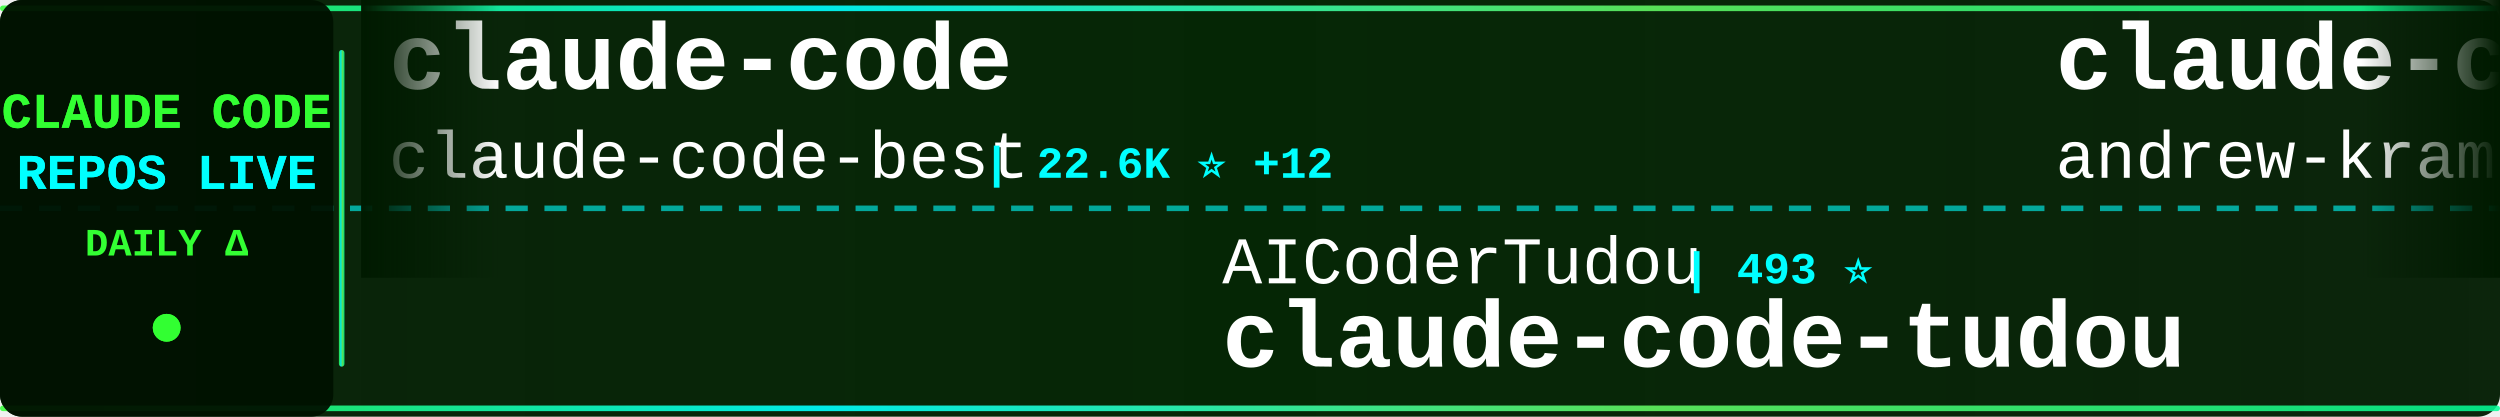
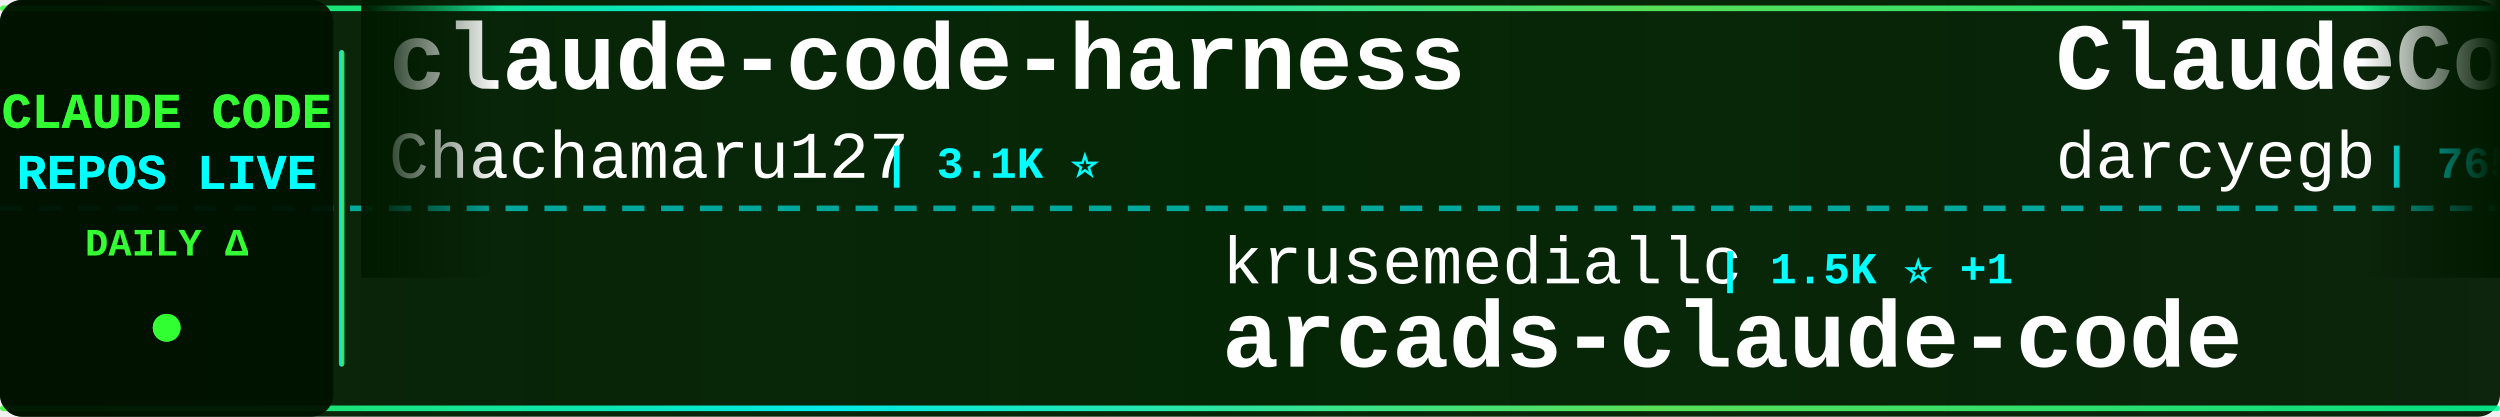
<svg xmlns="http://www.w3.org/2000/svg" width="900" height="150">
  <defs>
    <linearGradient id="tickerBg" x1="0%" y1="0%" x2="100%" y2="0%">
      <stop offset="0%" style="stop-color:#001a00;stop-opacity:0.95" />
      <stop offset="50%" style="stop-color:#002200;stop-opacity:0.98" />
      <stop offset="100%" style="stop-color:#001a00;stop-opacity:0.95" />
    </linearGradient>
    <linearGradient id="borderGrad" x1="0%" y1="0%" x2="100%" y2="0%">
      <stop offset="0%" style="stop-color:#33ff33;stop-opacity:0.85">
        <animate attributeName="stop-opacity" values="0.85;1;0.85" dur="2s" repeatCount="indefinite" />
      </stop>
      <stop offset="33%" style="stop-color:#00ffff;stop-opacity:0.9">
        <animate attributeName="stop-opacity" values="0.9;1;0.9" dur="2.2s" repeatCount="indefinite" />
      </stop>
      <stop offset="66%" style="stop-color:#66ff66;stop-opacity:0.85">
        <animate attributeName="stop-opacity" values="0.85;1;0.85" dur="1.8s" repeatCount="indefinite" />
      </stop>
      <stop offset="100%" style="stop-color:#00ff99;stop-opacity:0.85">
        <animate attributeName="stop-opacity" values="0.85;1;0.85" dur="2s" repeatCount="indefinite" />
      </stop>
    </linearGradient>
    <filter id="textGlow">
      <feGaussianBlur stdDeviation="0.1" result="coloredBlur" />
      <feMerge>
        <feMergeNode in="coloredBlur" />
        <feMergeNode in="SourceGraphic" />
      </feMerge>
    </filter>
    <filter id="metricGlow">
      <feGaussianBlur stdDeviation="0.2" result="coloredBlur" />
      <feMerge>
        <feMergeNode in="coloredBlur" />
        <feMergeNode in="SourceGraphic" />
      </feMerge>
    </filter>
    <linearGradient id="leftFade" x1="0%" y1="0%" x2="100%" y2="0%">
      <stop offset="0%" style="stop-color:#001a00;stop-opacity:1" />
      <stop offset="100%" style="stop-color:#001a00;stop-opacity:0" />
    </linearGradient>
    <linearGradient id="rightFade" x1="0%" y1="0%" x2="100%" y2="0%">
      <stop offset="0%" style="stop-color:#001a00;stop-opacity:0" />
      <stop offset="100%" style="stop-color:#001a00;stop-opacity:1" />
    </linearGradient>
  </defs>
  <rect width="900" height="150" fill="url(#tickerBg)" rx="8" />
  <rect x="0" y="2" width="900" height="2" fill="url(#borderGrad)" rx="1" />
  <rect x="0" y="146" width="900" height="2" fill="url(#borderGrad)" rx="1" />
  <line x1="0" y1="75" x2="900" y2="75" stroke="#00ffff" stroke-width="2" stroke-dasharray="8 6" opacity="0.6" />
  <rect x="0" y="0" width="120" height="150" fill="#001100" opacity="0.95" rx="8" />
  <text x="60" y="46" font-family="'Courier New', monospace" font-size="18" font-weight="bold" fill="#33ff33" text-anchor="middle" filter="url(#textGlow)">
    CLAUDE CODE
  </text>
  <text x="60" y="68" font-family="'Courier New', monospace" font-size="18" font-weight="bold" fill="#00ffff" text-anchor="middle" filter="url(#textGlow)">
    REPOS LIVE
  </text>
  <text x="60" y="92" font-family="'Courier New', monospace" font-size="14" font-weight="bold" fill="#33ff33" text-anchor="middle">
    DAILY Δ
  </text>
  <circle cx="60" cy="118" r="5" fill="#33ff33" filter="url(#metricGlow)">
    <animate attributeName="r" values="4;6;4" dur="1.5s" repeatCount="indefinite" />
    <animate attributeName="opacity" values="0.6;1;0.6" dur="1.5s" repeatCount="indefinite" />
  </circle>
  <rect x="122" y="18" width="2" height="114" fill="url(#borderGrad)" rx="1" />
  <clipPath id="tickerClip">
    <rect x="130" y="0" width="770" height="150" />
  </clipPath>
  <g clip-path="url(#tickerClip)">
    <g id="tickerItems">
      <animateTransform attributeName="transform" attributeType="XML" type="translate" from="0 0" to="-3000 0" dur="54s" repeatCount="indefinite" />
      <g transform="translate(0, 0)">
-         <text x="140" y="32" font-family="'Courier New', monospace" font-size="34" font-weight="bold" fill="#ffffff">claude-code</text>
-         <text x="140" y="64" font-family="'Courier New', monospace" font-size="24" font-weight="normal" fill="#ffffff" opacity="1.0">claude-code-best</text>
-         <text x="354" y="64" font-family="'Courier New', monospace" font-size="16" font-weight="bold" fill="#00ffff"> | 22.6K ⭐ +12</text>
+         <text x="140" y="32" font-family="'Courier New', monospace" font-size="34" font-weight="bold" fill="#ffffff">claude-code-harness</text>
+         <text x="140" y="64" font-family="'Courier New', monospace" font-size="24" font-weight="normal" fill="#ffffff" opacity="1.0">Chachamaru127</text>
+         <text x="318" y="64" font-family="'Courier New', monospace" font-size="16" font-weight="bold" fill="#00ffff"> | 3.1K ⭐</text>
      </g>
      <g transform="translate(300, 0)">
-         <text x="140" y="102" font-family="'Courier New', monospace" font-size="24" font-weight="normal" fill="#ffffff" opacity="1.0">AICoderTudou</text>
-         <text x="306" y="102" font-family="'Courier New', monospace" font-size="16" font-weight="bold" fill="#00ffff"> | 493 ⭐</text>
-         <text x="140" y="132" font-family="'Courier New', monospace" font-size="34" font-weight="bold" fill="#ffffff">claude-code-tudou</text>
+         <text x="140" y="102" font-family="'Courier New', monospace" font-size="24" font-weight="normal" fill="#ffffff" opacity="1.0">krusemediallc</text>
+         <text x="318" y="102" font-family="'Courier New', monospace" font-size="16" font-weight="bold" fill="#00ffff"> | 1.5K ⭐ +1</text>
+         <text x="140" y="132" font-family="'Courier New', monospace" font-size="34" font-weight="bold" fill="#ffffff">arcads-claude-code</text>
      </g>
      <g transform="translate(600, 0)">
-         <text x="140" y="32" font-family="'Courier New', monospace" font-size="34" font-weight="bold" fill="#ffffff">claude-code-source-build</text>
-         <text x="140" y="64" font-family="'Courier New', monospace" font-size="24" font-weight="normal" fill="#ffffff" opacity="1.0">andrew-kramer-inno</text>
-         <text x="378" y="64" font-family="'Courier New', monospace" font-size="16" font-weight="bold" fill="#00ffff"> | 596 ⭐</text>
+         <text x="140" y="32" font-family="'Courier New', monospace" font-size="34" font-weight="bold" fill="#ffffff">ClaudeCodeAgents</text>
+         <text x="140" y="64" font-family="'Courier New', monospace" font-size="24" font-weight="normal" fill="#ffffff" opacity="1.0">darcyegb</text>
+         <text x="258" y="64" font-family="'Courier New', monospace" font-size="16" font-weight="bold" fill="#00ffff"> | 765 ⭐ +1</text>
      </g>
      <g transform="translate(900, 0)">
-         <text x="140" y="102" font-family="'Courier New', monospace" font-size="24" font-weight="normal" fill="#ffffff" opacity="1.0">anthropics</text>
-         <text x="282" y="102" font-family="'Courier New', monospace" font-size="16" font-weight="bold" fill="#00ffff"> | 145.7K ⭐ +160</text>
+         <text x="140" y="102" font-family="'Courier New', monospace" font-size="24" font-weight="normal" fill="#ffffff" opacity="1.0">codeaashu</text>
+         <text x="270" y="102" font-family="'Courier New', monospace" font-size="16" font-weight="bold" fill="#00ffff"> | 3.3K ⭐</text>
        <text x="140" y="132" font-family="'Courier New', monospace" font-size="34" font-weight="bold" fill="#ffffff">claude-code</text>
      </g>
      <g transform="translate(1200, 0)">
-         <text x="140" y="32" font-family="'Courier New', monospace" font-size="34" font-weight="bold" fill="#ffffff">claude-code</text>
-         <text x="140" y="64" font-family="'Courier New', monospace" font-size="24" font-weight="normal" fill="#ffffff" opacity="1.0">alex000kim</text>
-         <text x="282" y="64" font-family="'Courier New', monospace" font-size="16" font-weight="bold" fill="#00ffff"> | 234 ⭐</text>
+         <text x="140" y="32" font-family="'Courier New', monospace" font-size="34" font-weight="bold" fill="#ffffff">edmunds-claude-code</text>
+         <text x="140" y="64" font-family="'Courier New', monospace" font-size="24" font-weight="normal" fill="#ffffff" opacity="1.0">edmund-io</text>
+         <text x="270" y="64" font-family="'Courier New', monospace" font-size="16" font-weight="bold" fill="#00ffff"> | 1.5K ⭐</text>
      </g>
      <g transform="translate(1500, 0)">
-         <text x="140" y="102" font-family="'Courier New', monospace" font-size="24" font-weight="normal" fill="#ffffff" opacity="1.0">nicedreamzapp</text>
-         <text x="318" y="102" font-family="'Courier New', monospace" font-size="16" font-weight="bold" fill="#00ffff"> | 3.3K ⭐ +1</text>
-         <text x="140" y="132" font-family="'Courier New', monospace" font-size="34" font-weight="bold" fill="#ffffff">claude-code-local</text>
+         <text x="140" y="102" font-family="'Courier New', monospace" font-size="24" font-weight="normal" fill="#ffffff" opacity="1.0">anthropics</text>
+         <text x="282" y="102" font-family="'Courier New', monospace" font-size="16" font-weight="bold" fill="#00ffff"> | 6.2K ⭐ +1</text>
+         <text x="140" y="132" font-family="'Courier New', monospace" font-size="34" font-weight="bold" fill="#ffffff">claude-code-security-rev...</text>
      </g>
      <g transform="translate(1800, 0)">
-         <text x="140" y="32" font-family="'Courier New', monospace" font-size="34" font-weight="bold" fill="#ffffff">claude-code-guide</text>
-         <text x="140" y="64" font-family="'Courier New', monospace" font-size="24" font-weight="normal" fill="#ffffff" opacity="1.0">zebbern</text>
-         <text x="246" y="64" font-family="'Courier New', monospace" font-size="16" font-weight="bold" fill="#00ffff"> | 4.6K ⭐ +1</text>
+         <text x="140" y="32" font-family="'Courier New', monospace" font-size="34" font-weight="bold" fill="#ffffff">claude-code-proxy</text>
+         <text x="140" y="64" font-family="'Courier New', monospace" font-size="24" font-weight="normal" fill="#ffffff" opacity="1.0">1rgs</text>
+         <text x="210" y="64" font-family="'Courier New', monospace" font-size="16" font-weight="bold" fill="#00ffff"> | 3.7K ⭐</text>
      </g>
      <g transform="translate(2100, 0)">
-         <text x="140" y="102" font-family="'Courier New', monospace" font-size="24" font-weight="normal" fill="#ffffff" opacity="1.0">hangsman</text>
-         <text x="258" y="102" font-family="'Courier New', monospace" font-size="16" font-weight="bold" fill="#00ffff"> | 794 ⭐</text>
-         <text x="140" y="132" font-family="'Courier New', monospace" font-size="34" font-weight="bold" fill="#ffffff">claude-code-source</text>
+         <text x="140" y="102" font-family="'Courier New', monospace" font-size="24" font-weight="normal" fill="#ffffff" opacity="1.0">fuergaosi233</text>
+         <text x="306" y="102" font-family="'Courier New', monospace" font-size="16" font-weight="bold" fill="#00ffff"> | 2.8K ⭐ +1</text>
+         <text x="140" y="132" font-family="'Courier New', monospace" font-size="34" font-weight="bold" fill="#ffffff">claude-code-proxy</text>
      </g>
      <g transform="translate(2400, 0)">
-         <text x="140" y="32" font-family="'Courier New', monospace" font-size="34" font-weight="bold" fill="#ffffff">awesome-claude-code-tool...</text>
-         <text x="140" y="64" font-family="'Courier New', monospace" font-size="24" font-weight="normal" fill="#ffffff" opacity="1.0">rohitg00</text>
-         <text x="258" y="64" font-family="'Courier New', monospace" font-size="16" font-weight="bold" fill="#00ffff"> | 2.6K ⭐</text>
+         <text x="140" y="32" font-family="'Courier New', monospace" font-size="34" font-weight="bold" fill="#ffffff">claude-code-book</text>
+         <text x="140" y="64" font-family="'Courier New', monospace" font-size="24" font-weight="normal" fill="#ffffff" opacity="1.0">lintsinghua</text>
+         <text x="294" y="64" font-family="'Courier New', monospace" font-size="16" font-weight="bold" fill="#00ffff"> | 4.2K ⭐</text>
      </g>
      <g transform="translate(2700, 0)">
-         <text x="140" y="102" font-family="'Courier New', monospace" font-size="24" font-weight="normal" fill="#ffffff" opacity="1.0">ponponon</text>
-         <text x="258" y="102" font-family="'Courier New', monospace" font-size="16" font-weight="bold" fill="#00ffff"> | 2.3K ⭐</text>
-         <text x="140" y="132" font-family="'Courier New', monospace" font-size="34" font-weight="bold" fill="#ffffff">claude_code_src</text>
+         <text x="140" y="102" font-family="'Courier New', monospace" font-size="24" font-weight="normal" fill="#ffffff" opacity="1.0">isboyjc</text>
+         <text x="246" y="102" font-family="'Courier New', monospace" font-size="16" font-weight="bold" fill="#00ffff"> | 162 ⭐</text>
+         <text x="140" y="132" font-family="'Courier New', monospace" font-size="34" font-weight="bold" fill="#ffffff">claude-code</text>
      </g>
      <g transform="translate(3000, 0)">
-         <text x="140" y="32" font-family="'Courier New', monospace" font-size="34" font-weight="bold" fill="#ffffff">claude-code</text>
-         <text x="140" y="64" font-family="'Courier New', monospace" font-size="24" font-weight="normal" fill="#ffffff" opacity="1.0">claude-code-best</text>
-         <text x="354" y="64" font-family="'Courier New', monospace" font-size="16" font-weight="bold" fill="#00ffff"> | 22.6K ⭐ +12</text>
+         <text x="140" y="32" font-family="'Courier New', monospace" font-size="34" font-weight="bold" fill="#ffffff">claude-code-harness</text>
+         <text x="140" y="64" font-family="'Courier New', monospace" font-size="24" font-weight="normal" fill="#ffffff" opacity="1.0">Chachamaru127</text>
+         <text x="318" y="64" font-family="'Courier New', monospace" font-size="16" font-weight="bold" fill="#00ffff"> | 3.1K ⭐</text>
      </g>
      <g transform="translate(3300, 0)">
-         <text x="140" y="102" font-family="'Courier New', monospace" font-size="24" font-weight="normal" fill="#ffffff" opacity="1.0">AICoderTudou</text>
-         <text x="306" y="102" font-family="'Courier New', monospace" font-size="16" font-weight="bold" fill="#00ffff"> | 493 ⭐</text>
-         <text x="140" y="132" font-family="'Courier New', monospace" font-size="34" font-weight="bold" fill="#ffffff">claude-code-tudou</text>
+         <text x="140" y="102" font-family="'Courier New', monospace" font-size="24" font-weight="normal" fill="#ffffff" opacity="1.0">krusemediallc</text>
+         <text x="318" y="102" font-family="'Courier New', monospace" font-size="16" font-weight="bold" fill="#00ffff"> | 1.5K ⭐ +1</text>
+         <text x="140" y="132" font-family="'Courier New', monospace" font-size="34" font-weight="bold" fill="#ffffff">arcads-claude-code</text>
      </g>
      <g transform="translate(3600, 0)">
-         <text x="140" y="32" font-family="'Courier New', monospace" font-size="34" font-weight="bold" fill="#ffffff">claude-code-source-build</text>
-         <text x="140" y="64" font-family="'Courier New', monospace" font-size="24" font-weight="normal" fill="#ffffff" opacity="1.0">andrew-kramer-inno</text>
-         <text x="378" y="64" font-family="'Courier New', monospace" font-size="16" font-weight="bold" fill="#00ffff"> | 596 ⭐</text>
+         <text x="140" y="32" font-family="'Courier New', monospace" font-size="34" font-weight="bold" fill="#ffffff">ClaudeCodeAgents</text>
+         <text x="140" y="64" font-family="'Courier New', monospace" font-size="24" font-weight="normal" fill="#ffffff" opacity="1.0">darcyegb</text>
+         <text x="258" y="64" font-family="'Courier New', monospace" font-size="16" font-weight="bold" fill="#00ffff"> | 765 ⭐ +1</text>
      </g>
      <g transform="translate(3900, 0)">
-         <text x="140" y="102" font-family="'Courier New', monospace" font-size="24" font-weight="normal" fill="#ffffff" opacity="1.0">anthropics</text>
-         <text x="282" y="102" font-family="'Courier New', monospace" font-size="16" font-weight="bold" fill="#00ffff"> | 145.7K ⭐ +160</text>
+         <text x="140" y="102" font-family="'Courier New', monospace" font-size="24" font-weight="normal" fill="#ffffff" opacity="1.0">codeaashu</text>
+         <text x="270" y="102" font-family="'Courier New', monospace" font-size="16" font-weight="bold" fill="#00ffff"> | 3.3K ⭐</text>
        <text x="140" y="132" font-family="'Courier New', monospace" font-size="34" font-weight="bold" fill="#ffffff">claude-code</text>
      </g>
    </g>
  </g>
  <rect x="130" y="0" width="50" height="100" fill="url(#leftFade)" />
  <rect x="850" y="0" width="50" height="100" fill="url(#rightFade)" />
</svg>
